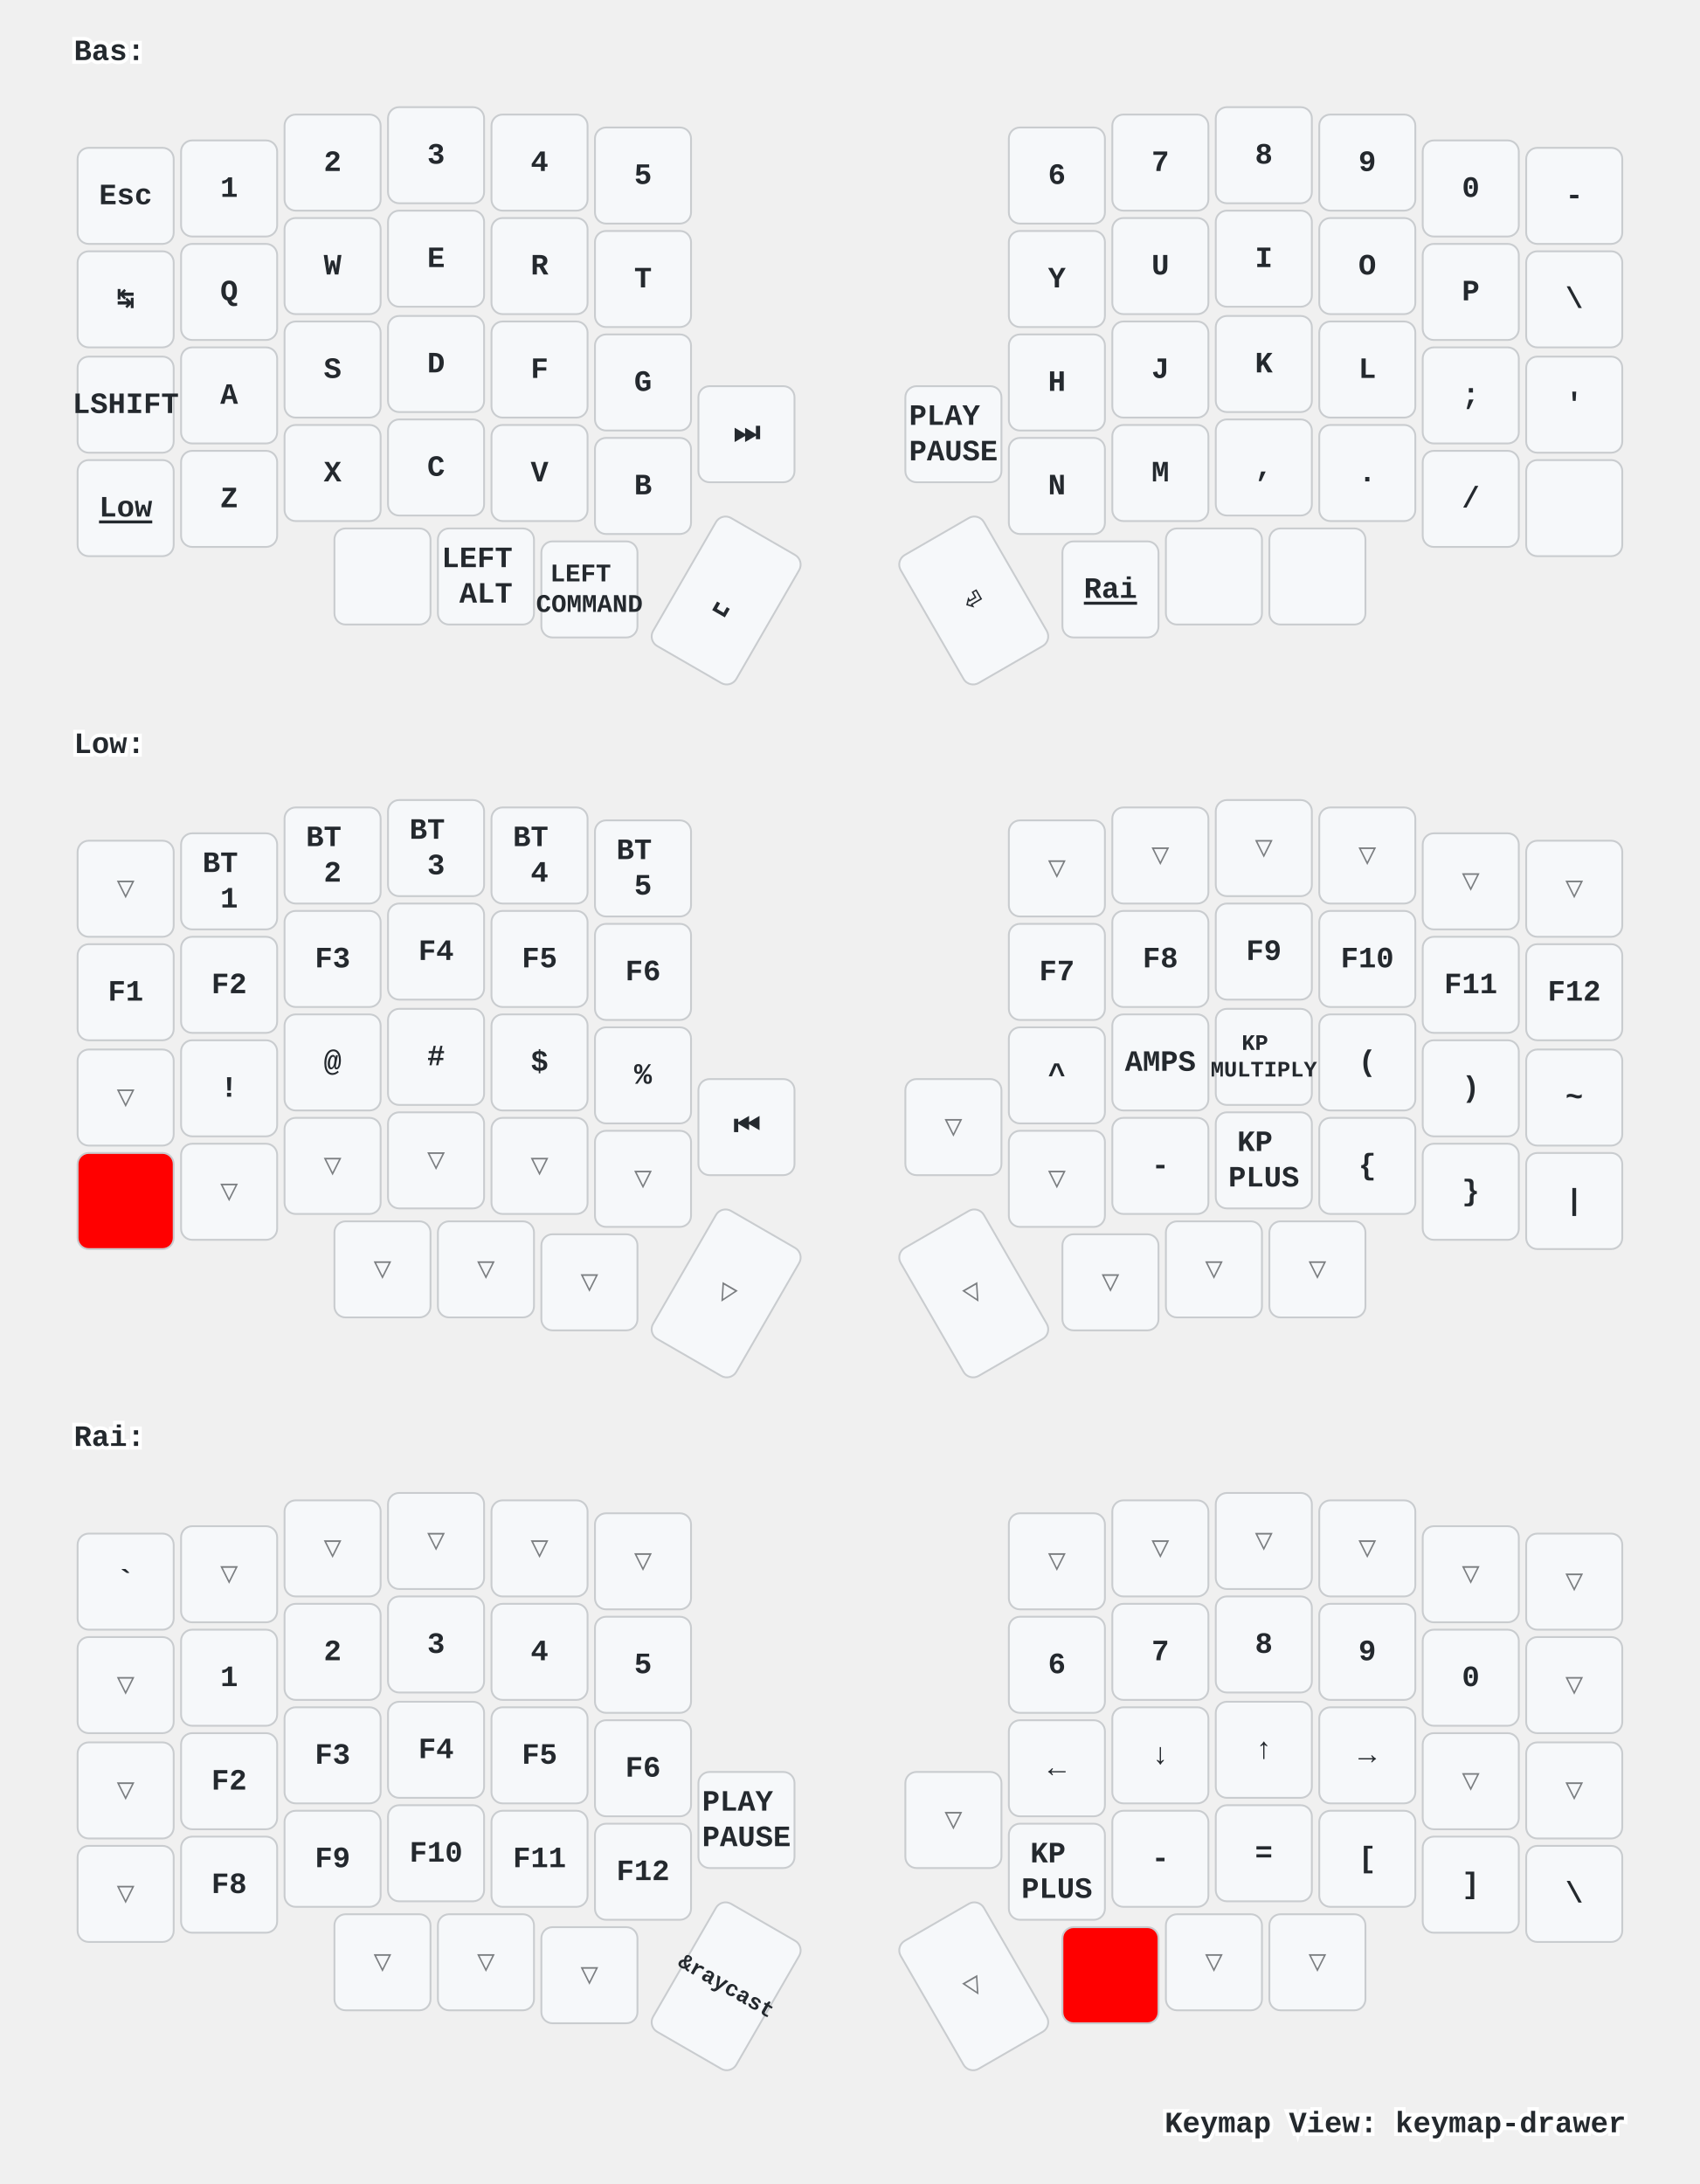
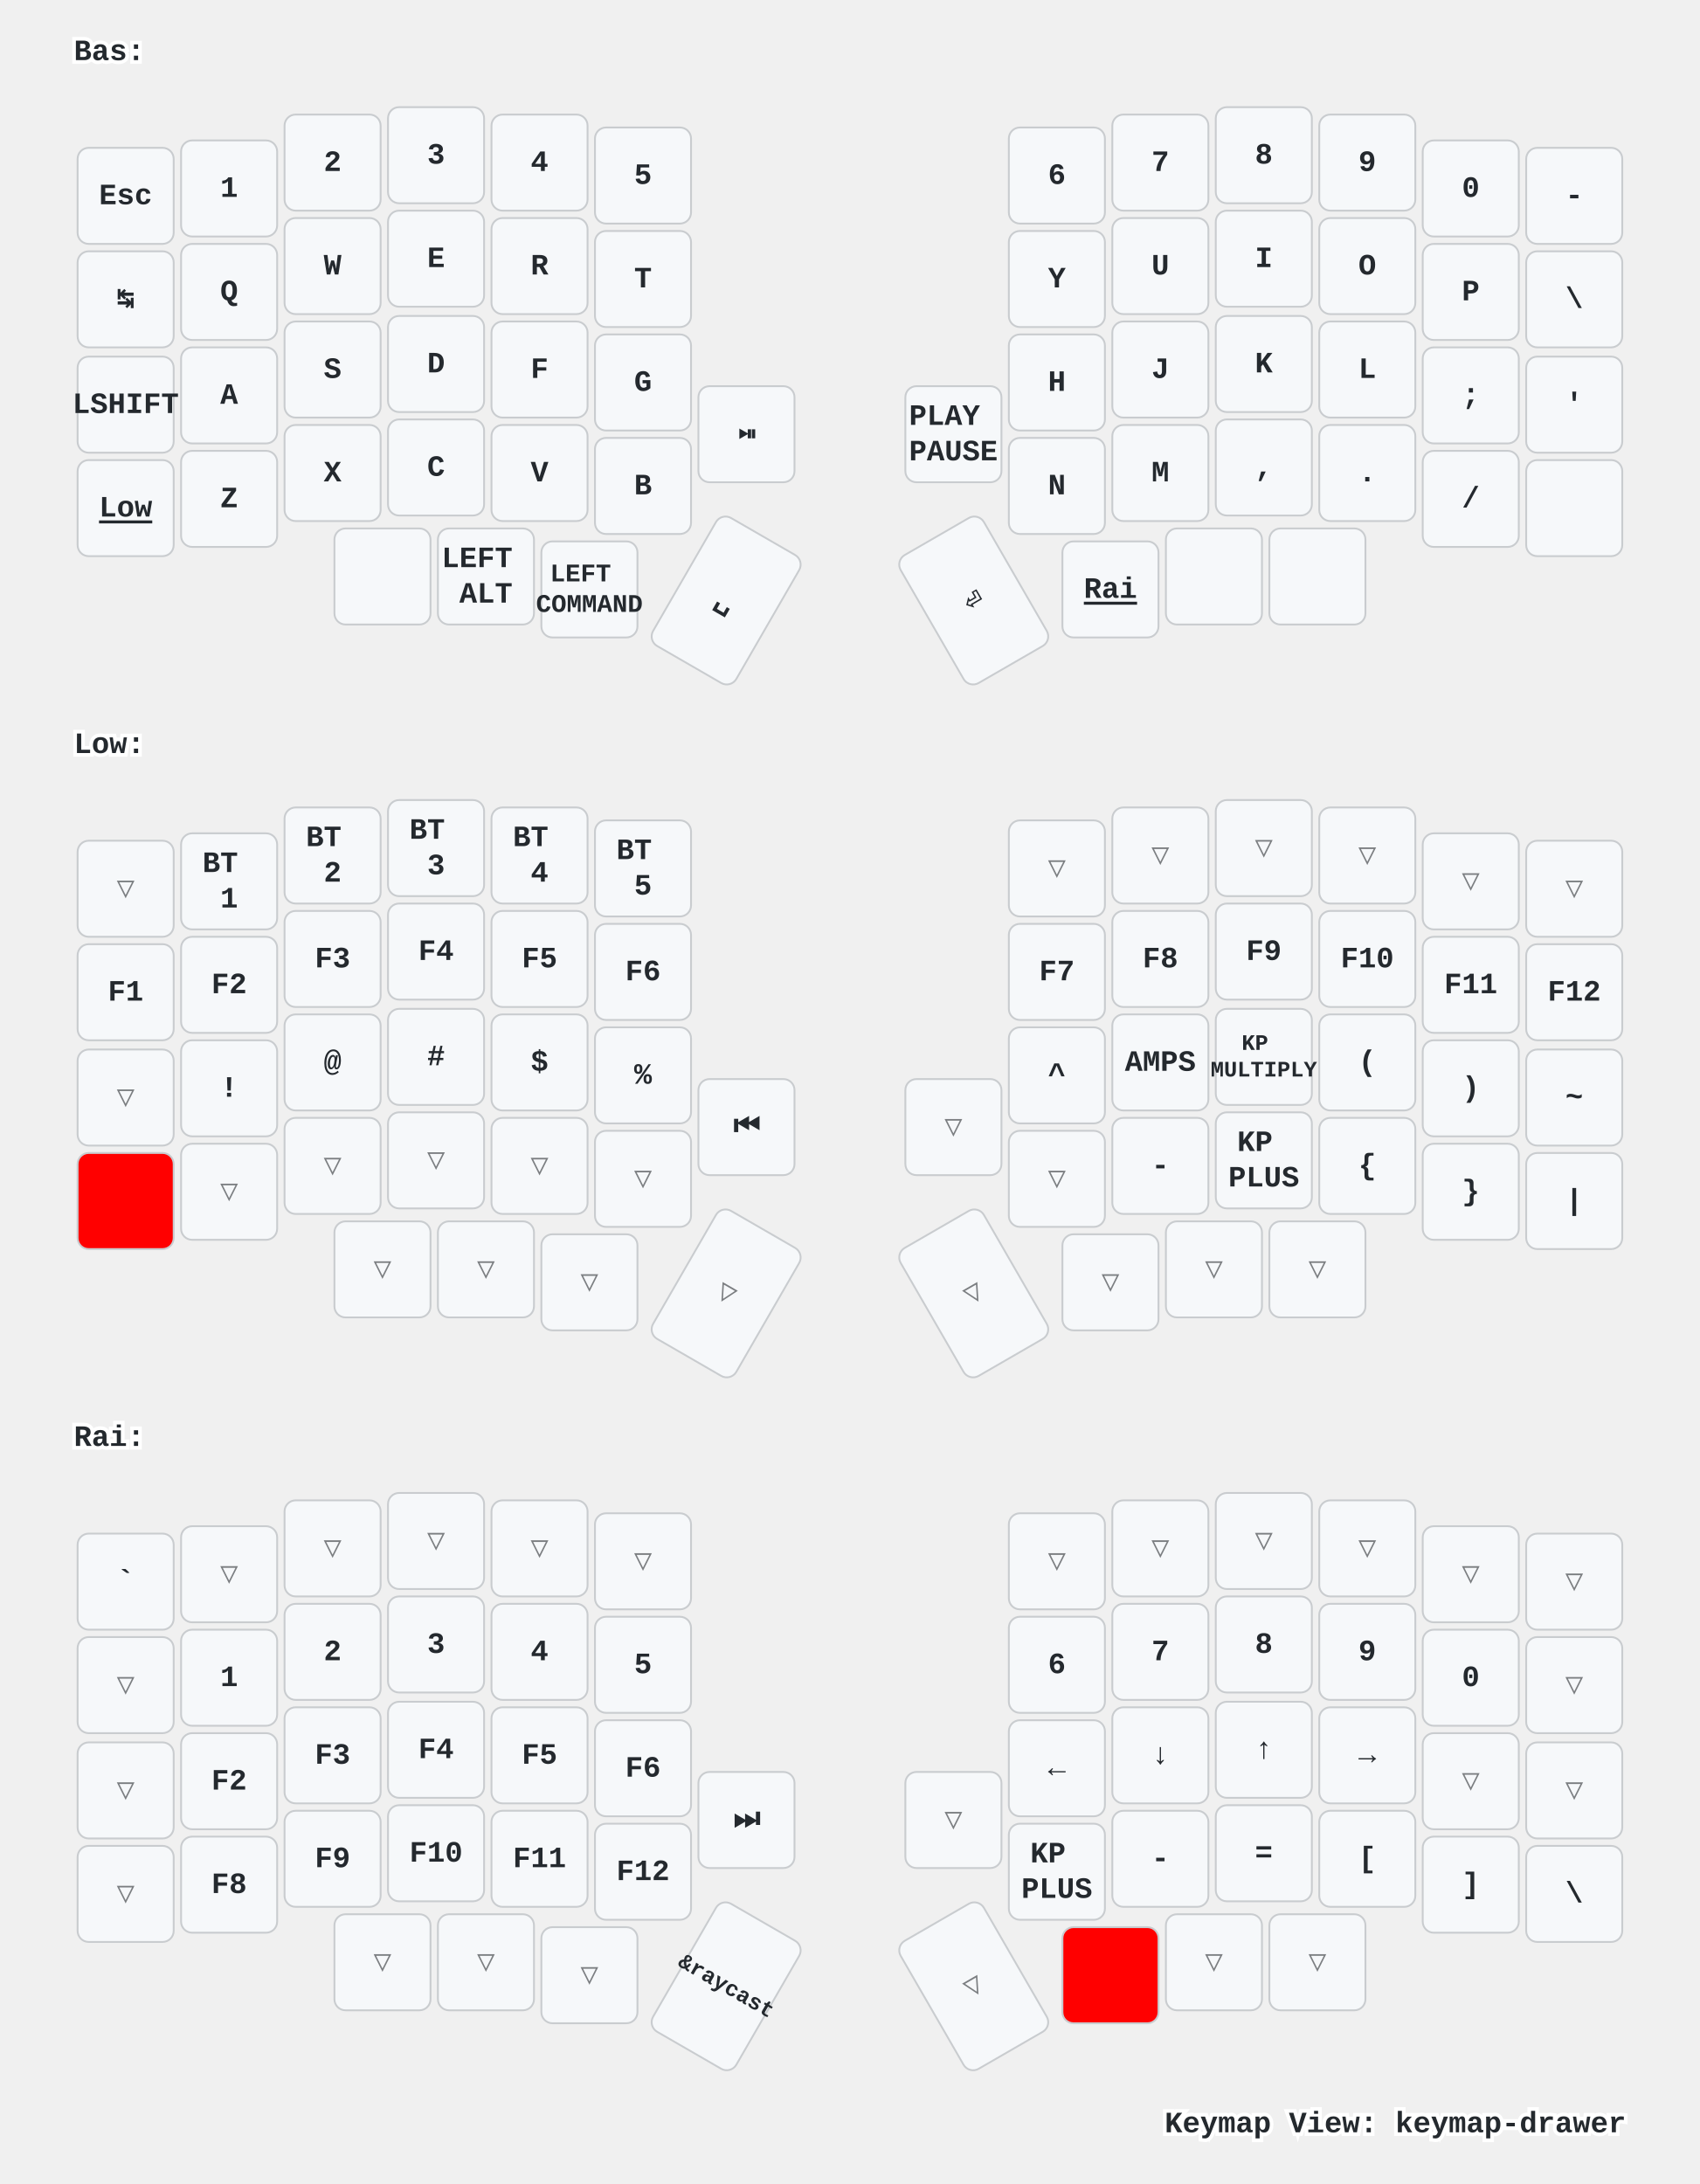
<svg xmlns="http://www.w3.org/2000/svg" xmlns:xlink="http://www.w3.org/1999/xlink" width="920" height="1182" viewBox="0 0 920 1182" class="keymap">
  <defs>/* start glyphs */
<svg id="mdi:apple-keyboard-control">
      <svg id="mdi-apple-keyboard-control" viewBox="0 0 24 24">
        <path d="M19.78,11.78L18.36,13.19L12,6.83L5.64,13.19L4.22,11.78L12,4L19.78,11.78Z" />
      </svg>
    </svg>
    <svg id="mdi:apple-keyboard-shift">
      <svg id="mdi-apple-keyboard-shift" viewBox="0 0 24 24">
        <path d="M15,18V12H17.17L12,6.83L6.83,12H9V18H15M12,4L22,14H17V20H7V14H2L12,4Z" />
      </svg>
    </svg>
    <svg id="mdi:backspace-outline">
      <svg id="mdi-backspace-outline" viewBox="0 0 24 24">
        <path d="M19,15.59L17.59,17L14,13.41L10.41,17L9,15.59L12.59,12L9,8.41L10.41,7L14,10.59L17.59,7L19,8.41L15.41,12L19,15.59M22,3A2,2 0 0,1 24,5V19A2,2 0 0,1 22,21H7C6.31,21 5.77,20.64 5.41,20.11L0,12L5.41,3.88C5.77,3.35 6.31,3 7,3H22M22,5H7L2.28,12L7,19H22V5Z" />
      </svg>
    </svg>
  </defs>/* end glyphs */
<style>/* inherit to force styles through use tags */
svg path {
    fill: inherit;
}

/* font and background color specifications */
svg.keymap {
    font-family: SFMono-Regular,Consolas,Liberation Mono,Menlo,monospace;
    font-size: 14px;
    font-kerning: normal;
    text-rendering: optimizeLegibility;
    fill: #24292e;
}

/* default key styling */
rect.key {
    fill: #f6f8fa;
}

rect.key, rect.combo {
    stroke: #c9cccf;
    stroke-width: 1;
}

/* default key side styling, only used is draw_key_sides is set */
rect.side {
    filter: brightness(90%);
}

/* color accent for combo boxes */
rect.combo, rect.combo-separate {
    fill: #cdf;
}

/* color accent for held keys */
rect.held, rect.combo.held {
    fill: #fdd;
}

/* color accent for ghost (optional) keys */
rect.ghost, rect.combo.ghost {
    stroke-dasharray: 4, 4;
    stroke-width: 2;
}

text {
    text-anchor: middle;
    dominant-baseline: middle;
}

/* styling for layer labels */
text.label {
    font-weight: bold;
    text-anchor: start;
    stroke: white;
    stroke-width: 4;
    paint-order: stroke;
}

/* styling for optional footer */
text.footer {
    text-anchor: end;
    dominant-baseline: auto;
    stroke: white;
    stroke-width: 4;
    paint-order: stroke;
}

/* styling for combo tap, and key non-tap label text */
text.combo, text.hold, text.shifted, text.left, text.right {
    font-size: 11px;
}

text.hold {
    text-anchor: middle;
    dominant-baseline: auto;
}

text.shifted {
    text-anchor: middle;
    dominant-baseline: hanging;
}

text.left {
    text-anchor: start;
}

text.right {
    text-anchor: end;
}

text.layer-activator {
    text-decoration: underline;
}

/* styling for hold/shifted label text in combo box */
text.combo.hold, text.combo.shifted, text.combo.left, text.combo.right {
    font-size: 8px;
}

/* lighter symbol for transparent keys */
text.trans {
    fill: #7b7e81;
}

/* styling for combo dendrons */
path.combo {
    stroke-width: 1;
    stroke: gray;
    fill: none;
}

/* Start Tabler Icons Cleanup */
/* cannot use height/width with glyphs */
.icon-tabler &gt; path {
    fill: inherit;
    stroke: inherit;
    stroke-width: 2;
}
/* hide tabler's default box */
.icon-tabler &gt; path[stroke="none"][fill="none"] {
    visibility: hidden;
}
/* End Tabler Icons Cleanup */

/* For default sytles, see https://github.com/caksoylar/keymap-drawer/blob/main/keymap_drawer/config.py#L85 */

svg.keymap {
  font-family: Ubuntu Mono, Inconsolata, Consolas, Liberation Mono, Menlo, monospace;
  font-size: 16px;
  font-weight: bold;
  text-rendering: optimizeLegibility;
}

/* Color accent for held keys
red = #f00
green = #0f0
blue = #00f
yellow = #ff0
cyan = #0ff
magenta = #f0f
white = #fff
black = #000
grey = #888
light grey = #ccc
#ffc
*/
rect.held, rect.combo.held {
    fill: #f00;
}

/* Technique borrowed and extended from https://github.com/englmaxi/zmk-config/blob/master/keymap-drawer/config.yaml */
.sym_sub_text.tap {
  translate: -5px 2px;
  font-size: 20px;
}
.sym_sub_text.shifted {
  translate: 10px 13px;
  font-size: 10px;
  opacity: 1.0;
}
.combo.sym_sub_text.tap {
  translate: -1px 1px;
}
.combo.sym_sub_text.shifted {
  translate: 7px 5px;
  font-size: 10px;
  opacity: 1.0;
}

/* Toggle */
.toggle.shifted {
  translate: -10px 12px;
}

.toggle.hold {
  translate: 13px -23px;
}

/* Variant for tap-dances */
.tap_dance.tap {
  translate: -7px 0px;
  font-size: 12px;
}
.tap_dance.shifted {
  translate: 7px 17px;
  font-size: 12px;
  opacity: 1.0;
}

/* Variant for symbol next to symbol */
.sym_by_sym.tap {
  translate: -6px 0px;
}
.sym_by_sym.shifted {
  translate: 10px 12px;
  opacity: 1.0;
}

.combo.sym_by_sym.tap {
  translate: -35px 0px;
}
.combo.sym_by_sym.shifted {
  translate: 35px 20px;
  opacity: 1.0;
}

.combo.sym_by_sym.hold {
  visibility: hidden;
}

/* hide hold box for combo sym_by_sym */
.combo.sym_by_sym.hold &gt; path[stroke="none"][fill="none"] {
  visibility: hidden;
}
</style>
  <g transform="translate(40, 0)" class="layer-Bas">
    <text x="0" y="28" class="label" id="Bas">Bas:</text>
    <g transform="translate(0, 56)">
      <g transform="translate(28, 50)" class="key keypos-0">
        <rect rx="6" ry="6" x="-26" y="-26" width="52" height="52" class="key" />
        <text x="0" y="0" class="key tap">Esc</text>
      </g>
      <g transform="translate(84, 46)" class="key keypos-1">
        <rect rx="6" ry="6" x="-26" y="-26" width="52" height="52" class="key" />
        <text x="0" y="0" class="key tap">1</text>
      </g>
      <g transform="translate(140, 32)" class="key keypos-2">
        <rect rx="6" ry="6" x="-26" y="-26" width="52" height="52" class="key" />
        <text x="0" y="0" class="key tap">2</text>
      </g>
      <g transform="translate(196, 28)" class="key keypos-3">
        <rect rx="6" ry="6" x="-26" y="-26" width="52" height="52" class="key" />
        <text x="0" y="0" class="key tap">3</text>
      </g>
      <g transform="translate(252, 32)" class="key keypos-4">
        <rect rx="6" ry="6" x="-26" y="-26" width="52" height="52" class="key" />
        <text x="0" y="0" class="key tap">4</text>
      </g>
      <g transform="translate(308, 39)" class="key keypos-5">
        <rect rx="6" ry="6" x="-26" y="-26" width="52" height="52" class="key" />
        <text x="0" y="0" class="key tap">5</text>
      </g>
      <g transform="translate(532, 39)" class="key keypos-6">
        <rect rx="6" ry="6" x="-26" y="-26" width="52" height="52" class="key" />
        <text x="0" y="0" class="key tap">6</text>
      </g>
      <g transform="translate(588, 32)" class="key keypos-7">
        <rect rx="6" ry="6" x="-26" y="-26" width="52" height="52" class="key" />
        <text x="0" y="0" class="key tap">7</text>
      </g>
      <g transform="translate(644, 28)" class="key keypos-8">
        <rect rx="6" ry="6" x="-26" y="-26" width="52" height="52" class="key" />
        <text x="0" y="0" class="key tap">8</text>
      </g>
      <g transform="translate(700, 32)" class="key keypos-9">
        <rect rx="6" ry="6" x="-26" y="-26" width="52" height="52" class="key" />
        <text x="0" y="0" class="key tap">9</text>
      </g>
      <g transform="translate(756, 46)" class="key keypos-10">
        <rect rx="6" ry="6" x="-26" y="-26" width="52" height="52" class="key" />
        <text x="0" y="0" class="key tap">0</text>
      </g>
      <g transform="translate(812, 50)" class="key keypos-11">
        <rect rx="6" ry="6" x="-26" y="-26" width="52" height="52" class="key" />
        <text x="0" y="0" class="key tap">-</text>
      </g>
      <g transform="translate(28, 106)" class="key keypos-12">
        <rect rx="6" ry="6" x="-26" y="-26" width="52" height="52" class="key" />
        <text x="0" y="0" class="key tap">↹</text>
      </g>
      <g transform="translate(84, 102)" class="key keypos-13">
        <rect rx="6" ry="6" x="-26" y="-26" width="52" height="52" class="key" />
        <text x="0" y="0" class="key tap">Q</text>
      </g>
      <g transform="translate(140, 88)" class="key keypos-14">
        <rect rx="6" ry="6" x="-26" y="-26" width="52" height="52" class="key" />
        <text x="0" y="0" class="key tap">W</text>
      </g>
      <g transform="translate(196, 84)" class="key keypos-15">
        <rect rx="6" ry="6" x="-26" y="-26" width="52" height="52" class="key" />
        <text x="0" y="0" class="key tap">E</text>
      </g>
      <g transform="translate(252, 88)" class="key keypos-16">
        <rect rx="6" ry="6" x="-26" y="-26" width="52" height="52" class="key" />
        <text x="0" y="0" class="key tap">R</text>
      </g>
      <g transform="translate(308, 95)" class="key keypos-17">
        <rect rx="6" ry="6" x="-26" y="-26" width="52" height="52" class="key" />
        <text x="0" y="0" class="key tap">T</text>
      </g>
      <g transform="translate(532, 95)" class="key keypos-18">
        <rect rx="6" ry="6" x="-26" y="-26" width="52" height="52" class="key" />
        <text x="0" y="0" class="key tap">Y</text>
      </g>
      <g transform="translate(588, 88)" class="key keypos-19">
        <rect rx="6" ry="6" x="-26" y="-26" width="52" height="52" class="key" />
        <text x="0" y="0" class="key tap">U</text>
      </g>
      <g transform="translate(644, 84)" class="key keypos-20">
        <rect rx="6" ry="6" x="-26" y="-26" width="52" height="52" class="key" />
        <text x="0" y="0" class="key tap">I</text>
      </g>
      <g transform="translate(700, 88)" class="key keypos-21">
        <rect rx="6" ry="6" x="-26" y="-26" width="52" height="52" class="key" />
        <text x="0" y="0" class="key tap">O</text>
      </g>
      <g transform="translate(756, 102)" class="key keypos-22">
        <rect rx="6" ry="6" x="-26" y="-26" width="52" height="52" class="key" />
        <text x="0" y="0" class="key tap">P</text>
      </g>
      <g transform="translate(812, 106)" class="key keypos-23">
        <rect rx="6" ry="6" x="-26" y="-26" width="52" height="52" class="key" />
        <text x="0" y="0" class="key tap">\</text>
      </g>
      <g transform="translate(28, 163)" class="key keypos-24">
        <rect rx="6" ry="6" x="-26" y="-26" width="52" height="52" class="key" />
        <text x="0" y="0" class="key tap">LSHIFT</text>
      </g>
      <g transform="translate(84, 158)" class="key keypos-25">
        <rect rx="6" ry="6" x="-26" y="-26" width="52" height="52" class="key" />
        <text x="0" y="0" class="key tap">A</text>
      </g>
      <g transform="translate(140, 144)" class="key keypos-26">
        <rect rx="6" ry="6" x="-26" y="-26" width="52" height="52" class="key" />
        <text x="0" y="0" class="key tap">S</text>
      </g>
      <g transform="translate(196, 141)" class="key keypos-27">
        <rect rx="6" ry="6" x="-26" y="-26" width="52" height="52" class="key" />
        <text x="0" y="0" class="key tap">D</text>
      </g>
      <g transform="translate(252, 144)" class="key keypos-28">
        <rect rx="6" ry="6" x="-26" y="-26" width="52" height="52" class="key" />
        <text x="0" y="0" class="key tap">F</text>
      </g>
      <g transform="translate(308, 151)" class="key keypos-29">
        <rect rx="6" ry="6" x="-26" y="-26" width="52" height="52" class="key" />
        <text x="0" y="0" class="key tap">G</text>
      </g>
      <g transform="translate(532, 151)" class="key keypos-30">
        <rect rx="6" ry="6" x="-26" y="-26" width="52" height="52" class="key" />
        <text x="0" y="0" class="key tap">H</text>
      </g>
      <g transform="translate(588, 144)" class="key keypos-31">
        <rect rx="6" ry="6" x="-26" y="-26" width="52" height="52" class="key" />
        <text x="0" y="0" class="key tap">J</text>
      </g>
      <g transform="translate(644, 141)" class="key keypos-32">
        <rect rx="6" ry="6" x="-26" y="-26" width="52" height="52" class="key" />
        <text x="0" y="0" class="key tap">K</text>
      </g>
      <g transform="translate(700, 144)" class="key keypos-33">
        <rect rx="6" ry="6" x="-26" y="-26" width="52" height="52" class="key" />
        <text x="0" y="0" class="key tap">L</text>
      </g>
      <g transform="translate(756, 158)" class="key keypos-34">
        <rect rx="6" ry="6" x="-26" y="-26" width="52" height="52" class="key" />
        <text x="0" y="0" class="key tap">;</text>
      </g>
      <g transform="translate(812, 163)" class="key keypos-35">
        <rect rx="6" ry="6" x="-26" y="-26" width="52" height="52" class="key" />
        <text x="0" y="0" class="key tap">'</text>
      </g>
      <g transform="translate(28, 219)" class="key keypos-36">
        <rect rx="6" ry="6" x="-26" y="-26" width="52" height="52" class="key" />
        <a href="#Low">
          <text x="0" y="0" class="key tap layer-activator">Low</text>
        </a>
      </g>
      <g transform="translate(84, 214)" class="key keypos-37">
        <rect rx="6" ry="6" x="-26" y="-26" width="52" height="52" class="key" />
        <text x="0" y="0" class="key tap">Z</text>
      </g>
      <g transform="translate(140, 200)" class="key keypos-38">
        <rect rx="6" ry="6" x="-26" y="-26" width="52" height="52" class="key" />
        <text x="0" y="0" class="key tap">X</text>
      </g>
      <g transform="translate(196, 197)" class="key keypos-39">
        <rect rx="6" ry="6" x="-26" y="-26" width="52" height="52" class="key" />
        <text x="0" y="0" class="key tap">C</text>
      </g>
      <g transform="translate(252, 200)" class="key keypos-40">
        <rect rx="6" ry="6" x="-26" y="-26" width="52" height="52" class="key" />
        <text x="0" y="0" class="key tap">V</text>
      </g>
      <g transform="translate(308, 207)" class="key keypos-41">
        <rect rx="6" ry="6" x="-26" y="-26" width="52" height="52" class="key" />
        <text x="0" y="0" class="key tap">B</text>
      </g>
      <g transform="translate(364, 179)" class="key keypos-42">
        <rect rx="6" ry="6" x="-26" y="-26" width="52" height="52" class="key" />
-         <text x="0" y="0" class="key tap">⏭️</text>
+         <text x="0" y="0" class="key tap">⏯</text>
      </g>
      <g transform="translate(476, 179)" class="key keypos-43">
        <rect rx="6" ry="6" x="-26" y="-26" width="52" height="52" class="key" />
        <text x="0" y="0" class="key tap">
          <tspan x="0" dy="-0.6em">PLAY</tspan>
          <tspan x="0" dy="1.2em">PAUSE</tspan>
        </text>
      </g>
      <g transform="translate(532, 207)" class="key keypos-44">
        <rect rx="6" ry="6" x="-26" y="-26" width="52" height="52" class="key" />
        <text x="0" y="0" class="key tap">N</text>
      </g>
      <g transform="translate(588, 200)" class="key keypos-45">
        <rect rx="6" ry="6" x="-26" y="-26" width="52" height="52" class="key" />
        <text x="0" y="0" class="key tap">M</text>
      </g>
      <g transform="translate(644, 197)" class="key keypos-46">
        <rect rx="6" ry="6" x="-26" y="-26" width="52" height="52" class="key" />
        <text x="0" y="0" class="key tap">,</text>
      </g>
      <g transform="translate(700, 200)" class="key keypos-47">
        <rect rx="6" ry="6" x="-26" y="-26" width="52" height="52" class="key" />
        <text x="0" y="0" class="key tap">.</text>
      </g>
      <g transform="translate(756, 214)" class="key keypos-48">
        <rect rx="6" ry="6" x="-26" y="-26" width="52" height="52" class="key" />
        <text x="0" y="0" class="key tap">/</text>
      </g>
      <g transform="translate(812, 219)" class="key keypos-49">
        <rect rx="6" ry="6" x="-26" y="-26" width="52" height="52" class="key" />
        <use href="#mdi:apple-keyboard-shift" xlink:href="#mdi:apple-keyboard-shift" x="-9" y="-9" height="18" width="18.0" class="key tap glyph mdi:apple-keyboard-shift" />
      </g>
      <g transform="translate(167, 256)" class="key keypos-50">
        <rect rx="6" ry="6" x="-26" y="-26" width="52" height="52" class="key" />
        <use href="#mdi:apple-keyboard-control" xlink:href="#mdi:apple-keyboard-control" x="-9" y="-9" height="18" width="18.0" class="key tap glyph mdi:apple-keyboard-control" />
      </g>
      <g transform="translate(223, 256)" class="key keypos-51">
        <rect rx="6" ry="6" x="-26" y="-26" width="52" height="52" class="key" />
        <text x="0" y="0" class="key tap">
          <tspan x="0" dy="-0.6em">LEFT</tspan>
          <tspan x="0" dy="1.2em">ALT</tspan>
        </text>
      </g>
      <g transform="translate(279, 263)" class="key keypos-52">
        <rect rx="6" ry="6" x="-26" y="-26" width="52" height="52" class="key" />
        <text x="0" y="0" class="key tap">
          <tspan x="0" dy="-0.6em" style="font-size: 86%">LEFT</tspan>
          <tspan x="0" dy="1.2em" style="font-size: 86%">COMMAND</tspan>
        </text>
      </g>
      <g transform="translate(353, 269) rotate(30.0)" class="key keypos-53">
        <rect rx="6" ry="6" x="-26" y="-40" width="52" height="80" class="key" />
        <text x="0" y="0" class="key tap">␣</text>
      </g>
      <g transform="translate(487, 269) rotate(-30.0)" class="key keypos-54">
        <rect rx="6" ry="6" x="-26" y="-40" width="52" height="80" class="key" />
        <text x="0" y="0" class="key tap">⏎</text>
      </g>
      <g transform="translate(561, 263)" class="key keypos-55">
        <rect rx="6" ry="6" x="-26" y="-26" width="52" height="52" class="key" />
        <a href="#Rai">
          <text x="0" y="0" class="key tap layer-activator">Rai</text>
        </a>
      </g>
      <g transform="translate(617, 256)" class="key keypos-56">
        <rect rx="6" ry="6" x="-26" y="-26" width="52" height="52" class="key" />
        <use href="#mdi:backspace-outline" xlink:href="#mdi:backspace-outline" x="-9" y="-9" height="18" width="18.0" class="key tap glyph mdi:backspace-outline" />
      </g>
      <g transform="translate(673, 256)" class="key keypos-57">
        <rect rx="6" ry="6" x="-26" y="-26" width="52" height="52" class="key" />
        <use href="#mdi:apple-keyboard-control" xlink:href="#mdi:apple-keyboard-control" x="-9" y="-9" height="18" width="18.0" class="key tap glyph mdi:apple-keyboard-control" />
      </g>
    </g>
  </g>
  <g transform="translate(40, 375)" class="layer-Low">
    <text x="0" y="28" class="label" id="Low">Low:</text>
    <g transform="translate(0, 56)">
      <g transform="translate(28, 50)" class="key trans keypos-0">
        <rect rx="6" ry="6" x="-26" y="-26" width="52" height="52" class="key trans" />
        <text x="0" y="0" class="key trans tap">▽</text>
      </g>
      <g transform="translate(84, 46)" class="key keypos-1">
        <rect rx="6" ry="6" x="-26" y="-26" width="52" height="52" class="key" />
        <text x="0" y="0" class="key tap">
          <tspan x="0" dy="-0.6em">BT</tspan>
          <tspan x="0" dy="1.2em">1</tspan>
        </text>
      </g>
      <g transform="translate(140, 32)" class="key keypos-2">
        <rect rx="6" ry="6" x="-26" y="-26" width="52" height="52" class="key" />
        <text x="0" y="0" class="key tap">
          <tspan x="0" dy="-0.6em">BT</tspan>
          <tspan x="0" dy="1.2em">2</tspan>
        </text>
      </g>
      <g transform="translate(196, 28)" class="key keypos-3">
        <rect rx="6" ry="6" x="-26" y="-26" width="52" height="52" class="key" />
        <text x="0" y="0" class="key tap">
          <tspan x="0" dy="-0.6em">BT</tspan>
          <tspan x="0" dy="1.2em">3</tspan>
        </text>
      </g>
      <g transform="translate(252, 32)" class="key keypos-4">
        <rect rx="6" ry="6" x="-26" y="-26" width="52" height="52" class="key" />
        <text x="0" y="0" class="key tap">
          <tspan x="0" dy="-0.6em">BT</tspan>
          <tspan x="0" dy="1.2em">4</tspan>
        </text>
      </g>
      <g transform="translate(308, 39)" class="key keypos-5">
        <rect rx="6" ry="6" x="-26" y="-26" width="52" height="52" class="key" />
        <text x="0" y="0" class="key tap">
          <tspan x="0" dy="-0.6em">BT</tspan>
          <tspan x="0" dy="1.2em">5</tspan>
        </text>
      </g>
      <g transform="translate(532, 39)" class="key trans keypos-6">
        <rect rx="6" ry="6" x="-26" y="-26" width="52" height="52" class="key trans" />
        <text x="0" y="0" class="key trans tap">▽</text>
      </g>
      <g transform="translate(588, 32)" class="key trans keypos-7">
        <rect rx="6" ry="6" x="-26" y="-26" width="52" height="52" class="key trans" />
        <text x="0" y="0" class="key trans tap">▽</text>
      </g>
      <g transform="translate(644, 28)" class="key trans keypos-8">
        <rect rx="6" ry="6" x="-26" y="-26" width="52" height="52" class="key trans" />
        <text x="0" y="0" class="key trans tap">▽</text>
      </g>
      <g transform="translate(700, 32)" class="key trans keypos-9">
        <rect rx="6" ry="6" x="-26" y="-26" width="52" height="52" class="key trans" />
        <text x="0" y="0" class="key trans tap">▽</text>
      </g>
      <g transform="translate(756, 46)" class="key trans keypos-10">
        <rect rx="6" ry="6" x="-26" y="-26" width="52" height="52" class="key trans" />
        <text x="0" y="0" class="key trans tap">▽</text>
      </g>
      <g transform="translate(812, 50)" class="key trans keypos-11">
        <rect rx="6" ry="6" x="-26" y="-26" width="52" height="52" class="key trans" />
        <text x="0" y="0" class="key trans tap">▽</text>
      </g>
      <g transform="translate(28, 106)" class="key keypos-12">
        <rect rx="6" ry="6" x="-26" y="-26" width="52" height="52" class="key" />
        <text x="0" y="0" class="key tap">F1</text>
      </g>
      <g transform="translate(84, 102)" class="key keypos-13">
        <rect rx="6" ry="6" x="-26" y="-26" width="52" height="52" class="key" />
        <text x="0" y="0" class="key tap">F2</text>
      </g>
      <g transform="translate(140, 88)" class="key keypos-14">
        <rect rx="6" ry="6" x="-26" y="-26" width="52" height="52" class="key" />
        <text x="0" y="0" class="key tap">F3</text>
      </g>
      <g transform="translate(196, 84)" class="key keypos-15">
        <rect rx="6" ry="6" x="-26" y="-26" width="52" height="52" class="key" />
        <text x="0" y="0" class="key tap">F4</text>
      </g>
      <g transform="translate(252, 88)" class="key keypos-16">
        <rect rx="6" ry="6" x="-26" y="-26" width="52" height="52" class="key" />
        <text x="0" y="0" class="key tap">F5</text>
      </g>
      <g transform="translate(308, 95)" class="key keypos-17">
        <rect rx="6" ry="6" x="-26" y="-26" width="52" height="52" class="key" />
        <text x="0" y="0" class="key tap">F6</text>
      </g>
      <g transform="translate(532, 95)" class="key keypos-18">
        <rect rx="6" ry="6" x="-26" y="-26" width="52" height="52" class="key" />
        <text x="0" y="0" class="key tap">F7</text>
      </g>
      <g transform="translate(588, 88)" class="key keypos-19">
        <rect rx="6" ry="6" x="-26" y="-26" width="52" height="52" class="key" />
        <text x="0" y="0" class="key tap">F8</text>
      </g>
      <g transform="translate(644, 84)" class="key keypos-20">
        <rect rx="6" ry="6" x="-26" y="-26" width="52" height="52" class="key" />
        <text x="0" y="0" class="key tap">F9</text>
      </g>
      <g transform="translate(700, 88)" class="key keypos-21">
        <rect rx="6" ry="6" x="-26" y="-26" width="52" height="52" class="key" />
        <text x="0" y="0" class="key tap">F10</text>
      </g>
      <g transform="translate(756, 102)" class="key keypos-22">
        <rect rx="6" ry="6" x="-26" y="-26" width="52" height="52" class="key" />
        <text x="0" y="0" class="key tap">F11</text>
      </g>
      <g transform="translate(812, 106)" class="key keypos-23">
        <rect rx="6" ry="6" x="-26" y="-26" width="52" height="52" class="key" />
        <text x="0" y="0" class="key tap">F12</text>
      </g>
      <g transform="translate(28, 163)" class="key trans keypos-24">
        <rect rx="6" ry="6" x="-26" y="-26" width="52" height="52" class="key trans" />
        <text x="0" y="0" class="key trans tap">▽</text>
      </g>
      <g transform="translate(84, 158)" class="key keypos-25">
        <rect rx="6" ry="6" x="-26" y="-26" width="52" height="52" class="key" />
        <text x="0" y="0" class="key tap">!</text>
      </g>
      <g transform="translate(140, 144)" class="key keypos-26">
        <rect rx="6" ry="6" x="-26" y="-26" width="52" height="52" class="key" />
        <text x="0" y="0" class="key tap">@</text>
      </g>
      <g transform="translate(196, 141)" class="key keypos-27">
        <rect rx="6" ry="6" x="-26" y="-26" width="52" height="52" class="key" />
        <text x="0" y="0" class="key tap">#</text>
      </g>
      <g transform="translate(252, 144)" class="key keypos-28">
        <rect rx="6" ry="6" x="-26" y="-26" width="52" height="52" class="key" />
        <text x="0" y="0" class="key tap">$</text>
      </g>
      <g transform="translate(308, 151)" class="key keypos-29">
        <rect rx="6" ry="6" x="-26" y="-26" width="52" height="52" class="key" />
        <text x="0" y="0" class="key tap">%</text>
      </g>
      <g transform="translate(532, 151)" class="key keypos-30">
        <rect rx="6" ry="6" x="-26" y="-26" width="52" height="52" class="key" />
        <text x="0" y="0" class="key tap">^</text>
      </g>
      <g transform="translate(588, 144)" class="key keypos-31">
        <rect rx="6" ry="6" x="-26" y="-26" width="52" height="52" class="key" />
        <text x="0" y="0" class="key tap">AMPS</text>
      </g>
      <g transform="translate(644, 141)" class="key keypos-32">
        <rect rx="6" ry="6" x="-26" y="-26" width="52" height="52" class="key" />
        <text x="0" y="0" class="key tap">
          <tspan x="0" dy="-0.6em" style="font-size: 75%">KP</tspan>
          <tspan x="0" dy="1.2em" style="font-size: 75%">MULTIPLY</tspan>
        </text>
      </g>
      <g transform="translate(700, 144)" class="key keypos-33">
        <rect rx="6" ry="6" x="-26" y="-26" width="52" height="52" class="key" />
        <text x="0" y="0" class="key tap">(</text>
      </g>
      <g transform="translate(756, 158)" class="key keypos-34">
        <rect rx="6" ry="6" x="-26" y="-26" width="52" height="52" class="key" />
        <text x="0" y="0" class="key tap">)</text>
      </g>
      <g transform="translate(812, 163)" class="key keypos-35">
        <rect rx="6" ry="6" x="-26" y="-26" width="52" height="52" class="key" />
        <text x="0" y="0" class="key tap">~</text>
      </g>
      <g transform="translate(28, 219)" class="key held keypos-36">
        <rect rx="6" ry="6" x="-26" y="-26" width="52" height="52" class="key held" />
      </g>
      <g transform="translate(84, 214)" class="key trans keypos-37">
        <rect rx="6" ry="6" x="-26" y="-26" width="52" height="52" class="key trans" />
        <text x="0" y="0" class="key trans tap">▽</text>
      </g>
      <g transform="translate(140, 200)" class="key trans keypos-38">
        <rect rx="6" ry="6" x="-26" y="-26" width="52" height="52" class="key trans" />
        <text x="0" y="0" class="key trans tap">▽</text>
      </g>
      <g transform="translate(196, 197)" class="key trans keypos-39">
        <rect rx="6" ry="6" x="-26" y="-26" width="52" height="52" class="key trans" />
        <text x="0" y="0" class="key trans tap">▽</text>
      </g>
      <g transform="translate(252, 200)" class="key trans keypos-40">
        <rect rx="6" ry="6" x="-26" y="-26" width="52" height="52" class="key trans" />
        <text x="0" y="0" class="key trans tap">▽</text>
      </g>
      <g transform="translate(308, 207)" class="key trans keypos-41">
        <rect rx="6" ry="6" x="-26" y="-26" width="52" height="52" class="key trans" />
        <text x="0" y="0" class="key trans tap">▽</text>
      </g>
      <g transform="translate(364, 179)" class="key keypos-42">
        <rect rx="6" ry="6" x="-26" y="-26" width="52" height="52" class="key" />
        <text x="0" y="0" class="key tap">⏮️</text>
      </g>
      <g transform="translate(476, 179)" class="key trans keypos-43">
        <rect rx="6" ry="6" x="-26" y="-26" width="52" height="52" class="key trans" />
        <text x="0" y="0" class="key trans tap">▽</text>
      </g>
      <g transform="translate(532, 207)" class="key trans keypos-44">
        <rect rx="6" ry="6" x="-26" y="-26" width="52" height="52" class="key trans" />
        <text x="0" y="0" class="key trans tap">▽</text>
      </g>
      <g transform="translate(588, 200)" class="key keypos-45">
        <rect rx="6" ry="6" x="-26" y="-26" width="52" height="52" class="key" />
        <text x="0" y="0" class="key tap">-</text>
      </g>
      <g transform="translate(644, 197)" class="key keypos-46">
        <rect rx="6" ry="6" x="-26" y="-26" width="52" height="52" class="key" />
        <text x="0" y="0" class="key tap">
          <tspan x="0" dy="-0.6em">KP</tspan>
          <tspan x="0" dy="1.2em">PLUS</tspan>
        </text>
      </g>
      <g transform="translate(700, 200)" class="key keypos-47">
        <rect rx="6" ry="6" x="-26" y="-26" width="52" height="52" class="key" />
        <text x="0" y="0" class="key tap">{</text>
      </g>
      <g transform="translate(756, 214)" class="key keypos-48">
        <rect rx="6" ry="6" x="-26" y="-26" width="52" height="52" class="key" />
        <text x="0" y="0" class="key tap">}</text>
      </g>
      <g transform="translate(812, 219)" class="key keypos-49">
        <rect rx="6" ry="6" x="-26" y="-26" width="52" height="52" class="key" />
        <text x="0" y="0" class="key tap">|</text>
      </g>
      <g transform="translate(167, 256)" class="key trans keypos-50">
        <rect rx="6" ry="6" x="-26" y="-26" width="52" height="52" class="key trans" />
        <text x="0" y="0" class="key trans tap">▽</text>
      </g>
      <g transform="translate(223, 256)" class="key trans keypos-51">
        <rect rx="6" ry="6" x="-26" y="-26" width="52" height="52" class="key trans" />
        <text x="0" y="0" class="key trans tap">▽</text>
      </g>
      <g transform="translate(279, 263)" class="key trans keypos-52">
        <rect rx="6" ry="6" x="-26" y="-26" width="52" height="52" class="key trans" />
        <text x="0" y="0" class="key trans tap">▽</text>
      </g>
      <g transform="translate(353, 269) rotate(30.0)" class="key trans keypos-53">
        <rect rx="6" ry="6" x="-26" y="-40" width="52" height="80" class="key trans" />
        <text x="0" y="0" class="key trans tap">▽</text>
      </g>
      <g transform="translate(487, 269) rotate(-30.0)" class="key trans keypos-54">
        <rect rx="6" ry="6" x="-26" y="-40" width="52" height="80" class="key trans" />
        <text x="0" y="0" class="key trans tap">▽</text>
      </g>
      <g transform="translate(561, 263)" class="key trans keypos-55">
        <rect rx="6" ry="6" x="-26" y="-26" width="52" height="52" class="key trans" />
        <text x="0" y="0" class="key trans tap">▽</text>
      </g>
      <g transform="translate(617, 256)" class="key trans keypos-56">
        <rect rx="6" ry="6" x="-26" y="-26" width="52" height="52" class="key trans" />
        <text x="0" y="0" class="key trans tap">▽</text>
      </g>
      <g transform="translate(673, 256)" class="key trans keypos-57">
        <rect rx="6" ry="6" x="-26" y="-26" width="52" height="52" class="key trans" />
        <text x="0" y="0" class="key trans tap">▽</text>
      </g>
    </g>
  </g>
  <g transform="translate(40, 750)" class="layer-Rai">
    <text x="0" y="28" class="label" id="Rai">Rai:</text>
    <g transform="translate(0, 56)">
      <g transform="translate(28, 50)" class="key keypos-0">
        <rect rx="6" ry="6" x="-26" y="-26" width="52" height="52" class="key" />
        <text x="0" y="0" class="key tap">`</text>
      </g>
      <g transform="translate(84, 46)" class="key trans keypos-1">
        <rect rx="6" ry="6" x="-26" y="-26" width="52" height="52" class="key trans" />
        <text x="0" y="0" class="key trans tap">▽</text>
      </g>
      <g transform="translate(140, 32)" class="key trans keypos-2">
        <rect rx="6" ry="6" x="-26" y="-26" width="52" height="52" class="key trans" />
        <text x="0" y="0" class="key trans tap">▽</text>
      </g>
      <g transform="translate(196, 28)" class="key trans keypos-3">
        <rect rx="6" ry="6" x="-26" y="-26" width="52" height="52" class="key trans" />
        <text x="0" y="0" class="key trans tap">▽</text>
      </g>
      <g transform="translate(252, 32)" class="key trans keypos-4">
        <rect rx="6" ry="6" x="-26" y="-26" width="52" height="52" class="key trans" />
        <text x="0" y="0" class="key trans tap">▽</text>
      </g>
      <g transform="translate(308, 39)" class="key trans keypos-5">
        <rect rx="6" ry="6" x="-26" y="-26" width="52" height="52" class="key trans" />
        <text x="0" y="0" class="key trans tap">▽</text>
      </g>
      <g transform="translate(532, 39)" class="key trans keypos-6">
        <rect rx="6" ry="6" x="-26" y="-26" width="52" height="52" class="key trans" />
        <text x="0" y="0" class="key trans tap">▽</text>
      </g>
      <g transform="translate(588, 32)" class="key trans keypos-7">
        <rect rx="6" ry="6" x="-26" y="-26" width="52" height="52" class="key trans" />
        <text x="0" y="0" class="key trans tap">▽</text>
      </g>
      <g transform="translate(644, 28)" class="key trans keypos-8">
        <rect rx="6" ry="6" x="-26" y="-26" width="52" height="52" class="key trans" />
        <text x="0" y="0" class="key trans tap">▽</text>
      </g>
      <g transform="translate(700, 32)" class="key trans keypos-9">
        <rect rx="6" ry="6" x="-26" y="-26" width="52" height="52" class="key trans" />
        <text x="0" y="0" class="key trans tap">▽</text>
      </g>
      <g transform="translate(756, 46)" class="key trans keypos-10">
        <rect rx="6" ry="6" x="-26" y="-26" width="52" height="52" class="key trans" />
        <text x="0" y="0" class="key trans tap">▽</text>
      </g>
      <g transform="translate(812, 50)" class="key trans keypos-11">
        <rect rx="6" ry="6" x="-26" y="-26" width="52" height="52" class="key trans" />
        <text x="0" y="0" class="key trans tap">▽</text>
      </g>
      <g transform="translate(28, 106)" class="key trans keypos-12">
        <rect rx="6" ry="6" x="-26" y="-26" width="52" height="52" class="key trans" />
        <text x="0" y="0" class="key trans tap">▽</text>
      </g>
      <g transform="translate(84, 102)" class="key keypos-13">
        <rect rx="6" ry="6" x="-26" y="-26" width="52" height="52" class="key" />
        <text x="0" y="0" class="key tap">1</text>
      </g>
      <g transform="translate(140, 88)" class="key keypos-14">
        <rect rx="6" ry="6" x="-26" y="-26" width="52" height="52" class="key" />
        <text x="0" y="0" class="key tap">2</text>
      </g>
      <g transform="translate(196, 84)" class="key keypos-15">
        <rect rx="6" ry="6" x="-26" y="-26" width="52" height="52" class="key" />
        <text x="0" y="0" class="key tap">3</text>
      </g>
      <g transform="translate(252, 88)" class="key keypos-16">
        <rect rx="6" ry="6" x="-26" y="-26" width="52" height="52" class="key" />
        <text x="0" y="0" class="key tap">4</text>
      </g>
      <g transform="translate(308, 95)" class="key keypos-17">
        <rect rx="6" ry="6" x="-26" y="-26" width="52" height="52" class="key" />
        <text x="0" y="0" class="key tap">5</text>
      </g>
      <g transform="translate(532, 95)" class="key keypos-18">
        <rect rx="6" ry="6" x="-26" y="-26" width="52" height="52" class="key" />
        <text x="0" y="0" class="key tap">6</text>
      </g>
      <g transform="translate(588, 88)" class="key keypos-19">
        <rect rx="6" ry="6" x="-26" y="-26" width="52" height="52" class="key" />
        <text x="0" y="0" class="key tap">7</text>
      </g>
      <g transform="translate(644, 84)" class="key keypos-20">
        <rect rx="6" ry="6" x="-26" y="-26" width="52" height="52" class="key" />
        <text x="0" y="0" class="key tap">8</text>
      </g>
      <g transform="translate(700, 88)" class="key keypos-21">
        <rect rx="6" ry="6" x="-26" y="-26" width="52" height="52" class="key" />
        <text x="0" y="0" class="key tap">9</text>
      </g>
      <g transform="translate(756, 102)" class="key keypos-22">
        <rect rx="6" ry="6" x="-26" y="-26" width="52" height="52" class="key" />
        <text x="0" y="0" class="key tap">0</text>
      </g>
      <g transform="translate(812, 106)" class="key trans keypos-23">
        <rect rx="6" ry="6" x="-26" y="-26" width="52" height="52" class="key trans" />
        <text x="0" y="0" class="key trans tap">▽</text>
      </g>
      <g transform="translate(28, 163)" class="key trans keypos-24">
        <rect rx="6" ry="6" x="-26" y="-26" width="52" height="52" class="key trans" />
        <text x="0" y="0" class="key trans tap">▽</text>
      </g>
      <g transform="translate(84, 158)" class="key keypos-25">
        <rect rx="6" ry="6" x="-26" y="-26" width="52" height="52" class="key" />
        <text x="0" y="0" class="key tap">F2</text>
      </g>
      <g transform="translate(140, 144)" class="key keypos-26">
        <rect rx="6" ry="6" x="-26" y="-26" width="52" height="52" class="key" />
        <text x="0" y="0" class="key tap">F3</text>
      </g>
      <g transform="translate(196, 141)" class="key keypos-27">
        <rect rx="6" ry="6" x="-26" y="-26" width="52" height="52" class="key" />
        <text x="0" y="0" class="key tap">F4</text>
      </g>
      <g transform="translate(252, 144)" class="key keypos-28">
        <rect rx="6" ry="6" x="-26" y="-26" width="52" height="52" class="key" />
        <text x="0" y="0" class="key tap">F5</text>
      </g>
      <g transform="translate(308, 151)" class="key keypos-29">
        <rect rx="6" ry="6" x="-26" y="-26" width="52" height="52" class="key" />
        <text x="0" y="0" class="key tap">F6</text>
      </g>
      <g transform="translate(532, 151)" class="key keypos-30">
        <rect rx="6" ry="6" x="-26" y="-26" width="52" height="52" class="key" />
        <text x="0" y="0" class="key tap">←</text>
      </g>
      <g transform="translate(588, 144)" class="key keypos-31">
        <rect rx="6" ry="6" x="-26" y="-26" width="52" height="52" class="key" />
        <text x="0" y="0" class="key tap">↓</text>
      </g>
      <g transform="translate(644, 141)" class="key keypos-32">
        <rect rx="6" ry="6" x="-26" y="-26" width="52" height="52" class="key" />
        <text x="0" y="0" class="key tap">↑</text>
      </g>
      <g transform="translate(700, 144)" class="key keypos-33">
        <rect rx="6" ry="6" x="-26" y="-26" width="52" height="52" class="key" />
        <text x="0" y="0" class="key tap">→</text>
      </g>
      <g transform="translate(756, 158)" class="key trans keypos-34">
        <rect rx="6" ry="6" x="-26" y="-26" width="52" height="52" class="key trans" />
        <text x="0" y="0" class="key trans tap">▽</text>
      </g>
      <g transform="translate(812, 163)" class="key trans keypos-35">
        <rect rx="6" ry="6" x="-26" y="-26" width="52" height="52" class="key trans" />
        <text x="0" y="0" class="key trans tap">▽</text>
      </g>
      <g transform="translate(28, 219)" class="key trans keypos-36">
        <rect rx="6" ry="6" x="-26" y="-26" width="52" height="52" class="key trans" />
        <text x="0" y="0" class="key trans tap">▽</text>
      </g>
      <g transform="translate(84, 214)" class="key keypos-37">
        <rect rx="6" ry="6" x="-26" y="-26" width="52" height="52" class="key" />
        <text x="0" y="0" class="key tap">F8</text>
      </g>
      <g transform="translate(140, 200)" class="key keypos-38">
        <rect rx="6" ry="6" x="-26" y="-26" width="52" height="52" class="key" />
        <text x="0" y="0" class="key tap">F9</text>
      </g>
      <g transform="translate(196, 197)" class="key keypos-39">
        <rect rx="6" ry="6" x="-26" y="-26" width="52" height="52" class="key" />
        <text x="0" y="0" class="key tap">F10</text>
      </g>
      <g transform="translate(252, 200)" class="key keypos-40">
        <rect rx="6" ry="6" x="-26" y="-26" width="52" height="52" class="key" />
        <text x="0" y="0" class="key tap">F11</text>
      </g>
      <g transform="translate(308, 207)" class="key keypos-41">
        <rect rx="6" ry="6" x="-26" y="-26" width="52" height="52" class="key" />
        <text x="0" y="0" class="key tap">F12</text>
      </g>
      <g transform="translate(364, 179)" class="key keypos-42">
        <rect rx="6" ry="6" x="-26" y="-26" width="52" height="52" class="key" />
-         <text x="0" y="0" class="key tap">
-           <tspan x="0" dy="-0.6em">PLAY</tspan>
-           <tspan x="0" dy="1.2em">PAUSE</tspan>
-         </text>
+         <text x="0" y="0" class="key tap">⏭️</text>
      </g>
      <g transform="translate(476, 179)" class="key trans keypos-43">
        <rect rx="6" ry="6" x="-26" y="-26" width="52" height="52" class="key trans" />
        <text x="0" y="0" class="key trans tap">▽</text>
      </g>
      <g transform="translate(532, 207)" class="key keypos-44">
        <rect rx="6" ry="6" x="-26" y="-26" width="52" height="52" class="key" />
        <text x="0" y="0" class="key tap">
          <tspan x="0" dy="-0.6em">KP</tspan>
          <tspan x="0" dy="1.2em">PLUS</tspan>
        </text>
      </g>
      <g transform="translate(588, 200)" class="key keypos-45">
        <rect rx="6" ry="6" x="-26" y="-26" width="52" height="52" class="key" />
        <text x="0" y="0" class="key tap">-</text>
      </g>
      <g transform="translate(644, 197)" class="key keypos-46">
        <rect rx="6" ry="6" x="-26" y="-26" width="52" height="52" class="key" />
        <text x="0" y="0" class="key tap">=</text>
      </g>
      <g transform="translate(700, 200)" class="key keypos-47">
        <rect rx="6" ry="6" x="-26" y="-26" width="52" height="52" class="key" />
        <text x="0" y="0" class="key tap">[</text>
      </g>
      <g transform="translate(756, 214)" class="key keypos-48">
        <rect rx="6" ry="6" x="-26" y="-26" width="52" height="52" class="key" />
        <text x="0" y="0" class="key tap">]</text>
      </g>
      <g transform="translate(812, 219)" class="key keypos-49">
        <rect rx="6" ry="6" x="-26" y="-26" width="52" height="52" class="key" />
        <text x="0" y="0" class="key tap">\</text>
      </g>
      <g transform="translate(167, 256)" class="key trans keypos-50">
        <rect rx="6" ry="6" x="-26" y="-26" width="52" height="52" class="key trans" />
        <text x="0" y="0" class="key trans tap">▽</text>
      </g>
      <g transform="translate(223, 256)" class="key trans keypos-51">
        <rect rx="6" ry="6" x="-26" y="-26" width="52" height="52" class="key trans" />
        <text x="0" y="0" class="key trans tap">▽</text>
      </g>
      <g transform="translate(279, 263)" class="key trans keypos-52">
        <rect rx="6" ry="6" x="-26" y="-26" width="52" height="52" class="key trans" />
        <text x="0" y="0" class="key trans tap">▽</text>
      </g>
      <g transform="translate(353, 269) rotate(30.0)" class="key keypos-53">
        <rect rx="6" ry="6" x="-26" y="-40" width="52" height="80" class="key" />
        <text x="0" y="0" class="key tap">
          <tspan style="font-size: 75%">&amp;raycast</tspan>
        </text>
      </g>
      <g transform="translate(487, 269) rotate(-30.0)" class="key trans keypos-54">
        <rect rx="6" ry="6" x="-26" y="-40" width="52" height="80" class="key trans" />
        <text x="0" y="0" class="key trans tap">▽</text>
      </g>
      <g transform="translate(561, 263)" class="key held keypos-55">
        <rect rx="6" ry="6" x="-26" y="-26" width="52" height="52" class="key held" />
      </g>
      <g transform="translate(617, 256)" class="key trans keypos-56">
        <rect rx="6" ry="6" x="-26" y="-26" width="52" height="52" class="key trans" />
        <text x="0" y="0" class="key trans tap">▽</text>
      </g>
      <g transform="translate(673, 256)" class="key trans keypos-57">
        <rect rx="6" ry="6" x="-26" y="-26" width="52" height="52" class="key trans" />
        <text x="0" y="0" class="key trans tap">▽</text>
      </g>
    </g>
  </g>
  <text x="880.0" y="1154.0" class="footer">Keymap View: <a href="https://github.com/caksoylar/keymap-drawer">keymap-drawer</a>
  </text>
</svg>
